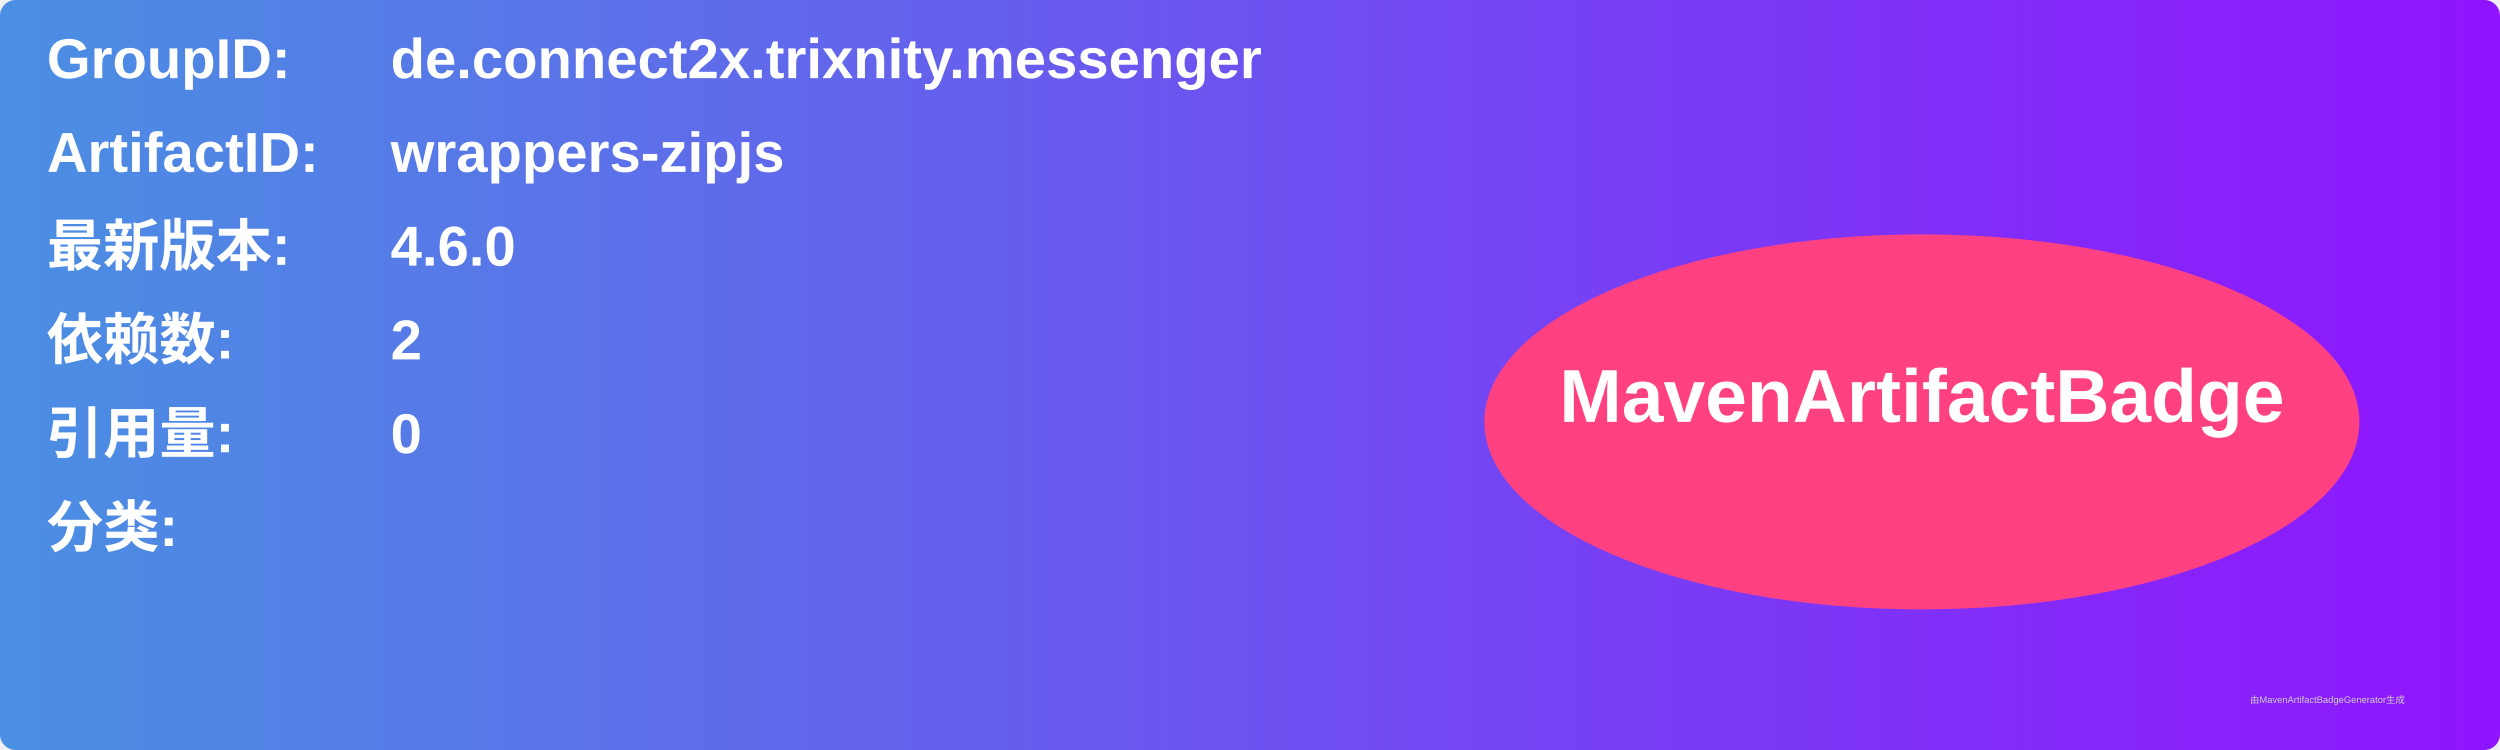
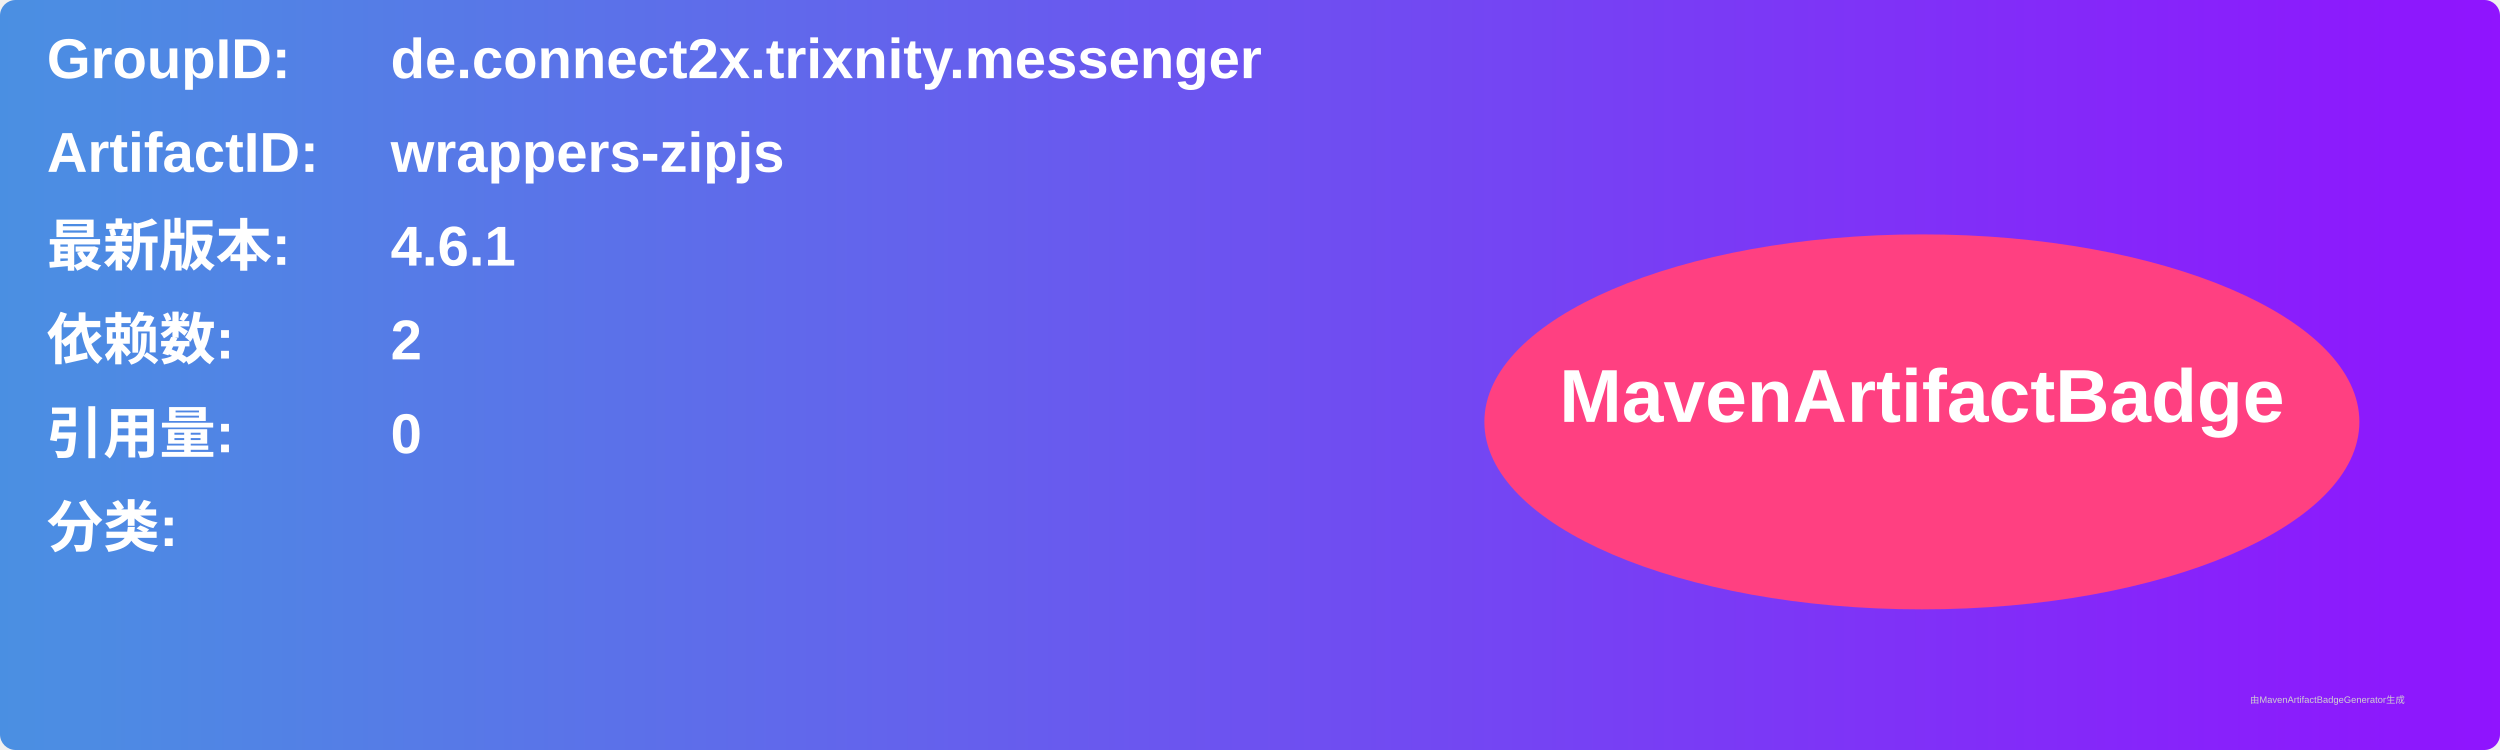
<svg xmlns="http://www.w3.org/2000/svg" width="800" height="240" viewBox="0 0 800 240">
  <linearGradient id="grad" x1="0%" y1="0%" x2="100%" y2="0%">
    <stop offset="0%" stop-color="#4a90e2" />
    <stop offset="100%" stop-color="#9013fe" />
  </linearGradient>
  <rect width="100%" height="100%" rx="5" ry="5" fill="url(#grad)" />
  <g transform="translate(15, 15)">
    <text x="0" y="10" font-family="Arial" font-size="18" fill="white" font-weight="bold" width="260">GroupID:</text>
    <text x="110" y="10" font-family="Arial" font-size="18" fill="white" font-weight="bold" width="460">de.connect2x.trixnity.messenger</text>
    <text x="0" y="40" font-family="Arial" font-size="18" fill="white" font-weight="bold" width="260">ArtifactID:</text>
    <text x="110" y="40" font-family="Arial" font-size="18" fill="white" font-weight="bold" width="460">wrappers-zipjs</text>
    <text x="0" y="70" font-family="Arial" font-size="18" fill="white" font-weight="bold">最新版本:</text>
    <text x="110" y="70" font-family="Arial" font-size="18" fill="white" font-weight="bold">
-       <tspan font-weight="bold">4.6.0</tspan>
+       <tspan font-weight="bold">4.6.1</tspan>
    </text>
    <text x="0" y="100" font-family="Arial" font-size="18" fill="white" font-weight="bold">依赖数: </text>
    <text x="110" y="100" font-family="Arial" font-size="18" fill="white">
      <tspan font-weight="bold">2</tspan>
    </text>
    <text x="0" y="130" font-family="Arial" font-size="18" fill="white" font-weight="bold">引用量: </text>
    <text x="110" y="130" font-family="Arial" font-size="18" fill="white">
      <tspan font-weight="bold">0</tspan>
    </text>
    <text x="0" y="160" font-family="Arial" font-size="18" fill="white" font-weight="bold">分类:</text>
    <text x="10" y="190" font-family="Arial" font-size="10" fill="white">
      <tspan font-weight="bold" />
    </text>
    <ellipse cx="600" cy="120" rx="140" ry="60" fill="#ff4081" />
    <text x="600" y="120" text-anchor="middle" font-family="Arial" font-size="24" fill="white" font-weight="bold">MavenArtifactBadge</text>
  </g>
  <text x="720" y="225" font-family="Arial" font-size="3" fill="#d0d0d0">由MavenArtifactBadgeGenerator生成</text>
</svg>
